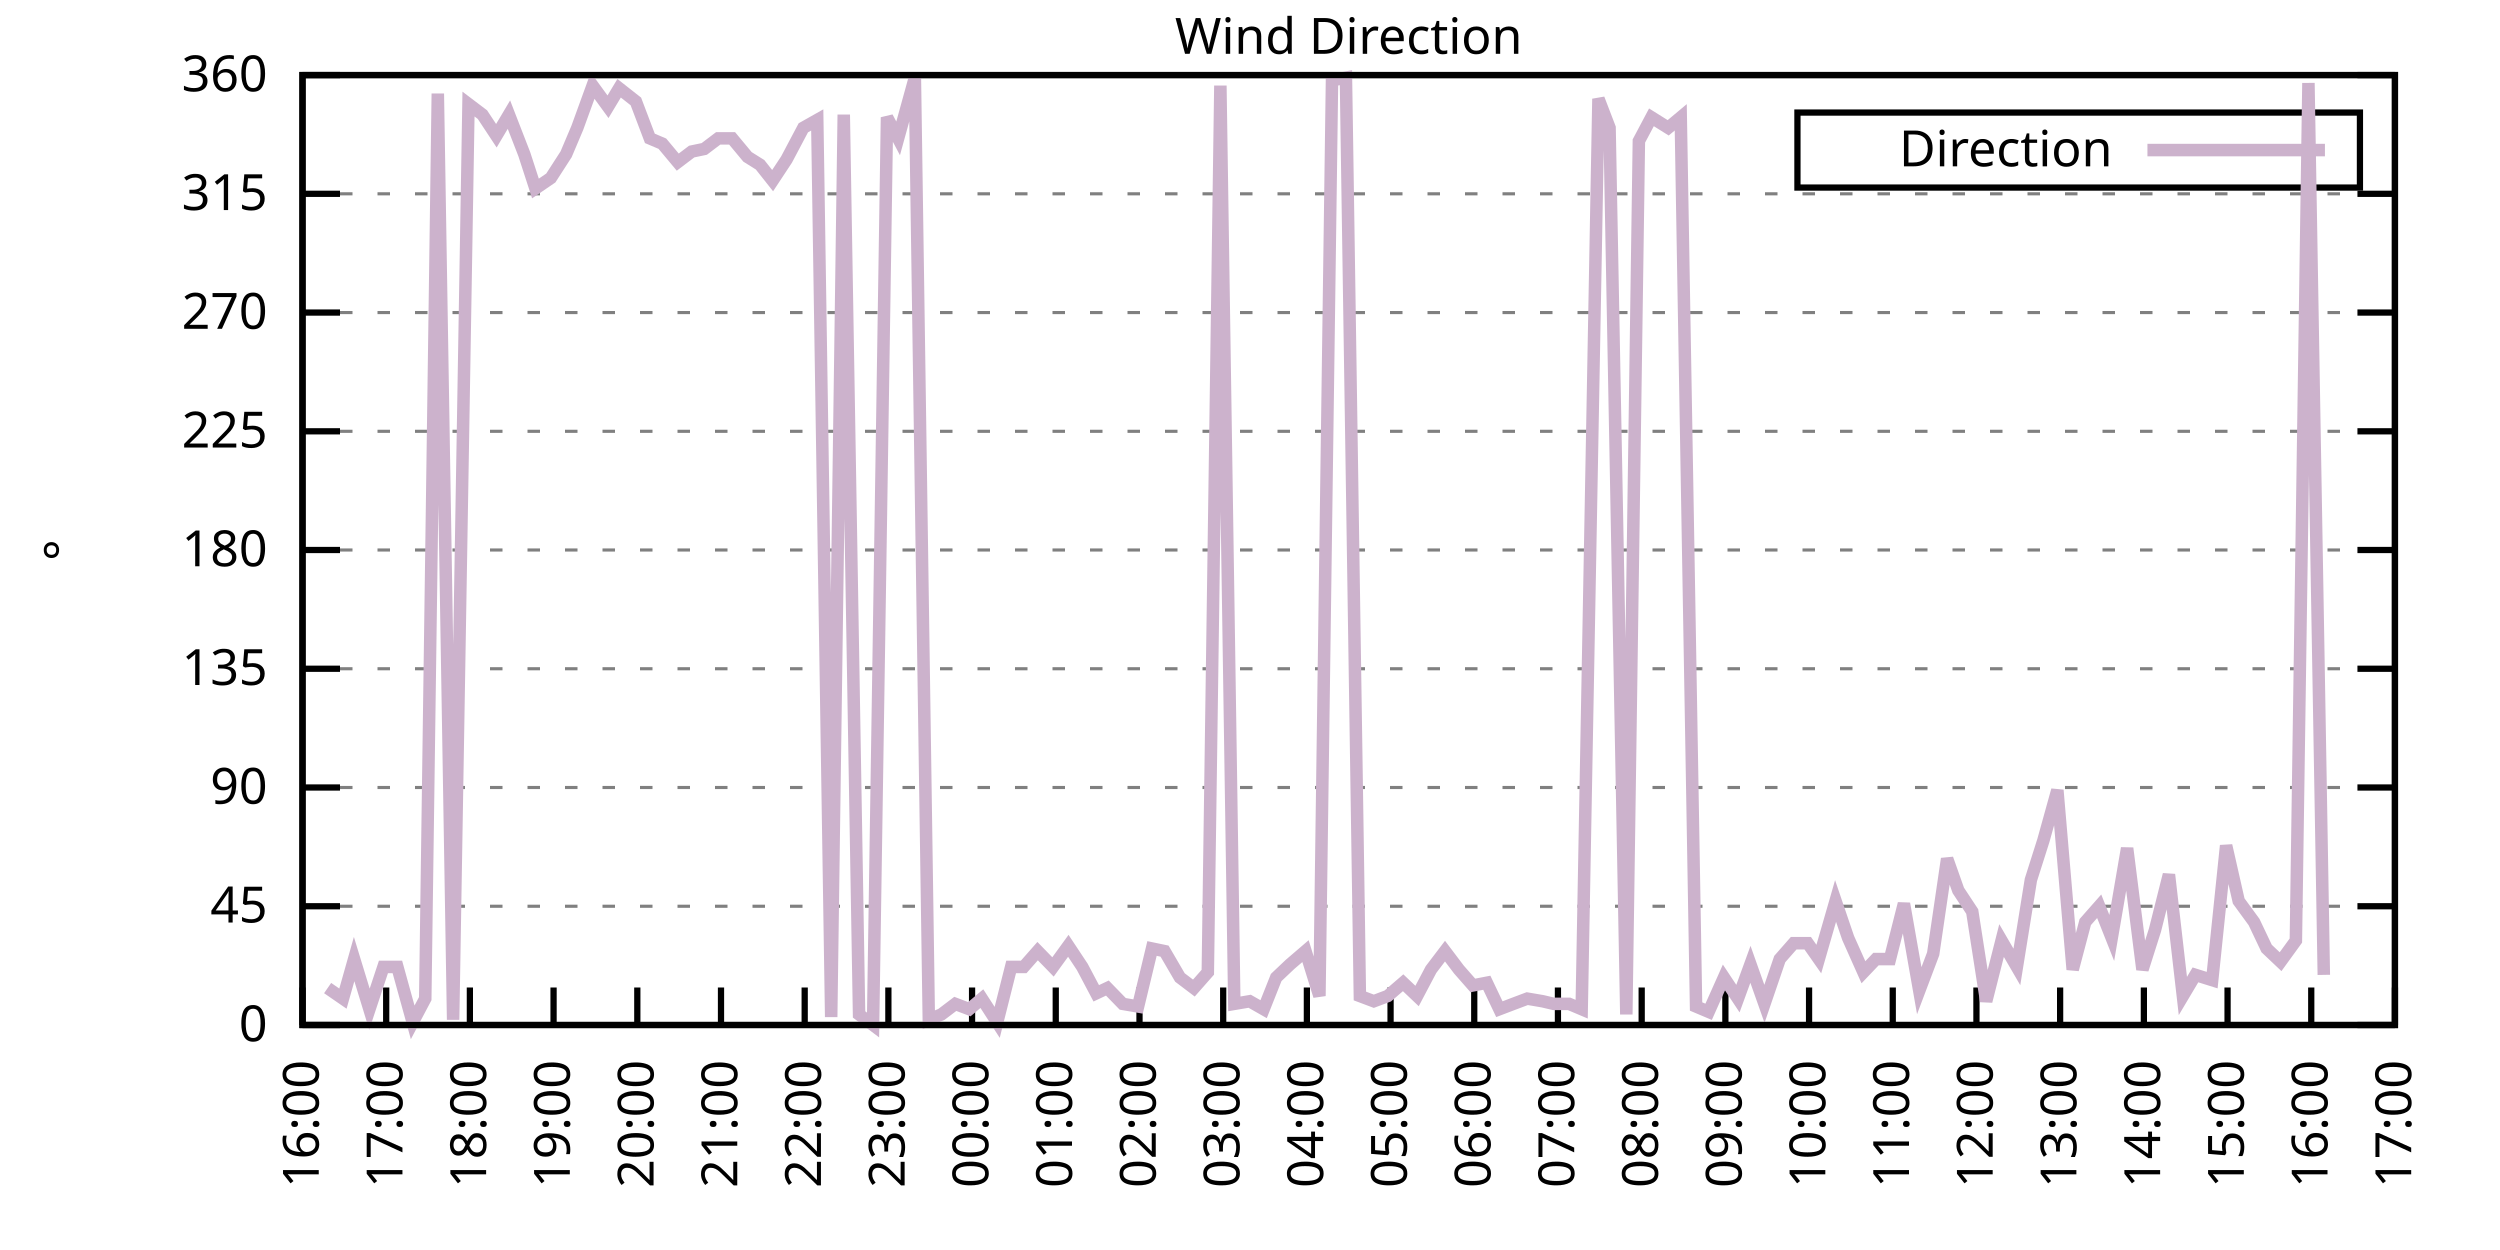
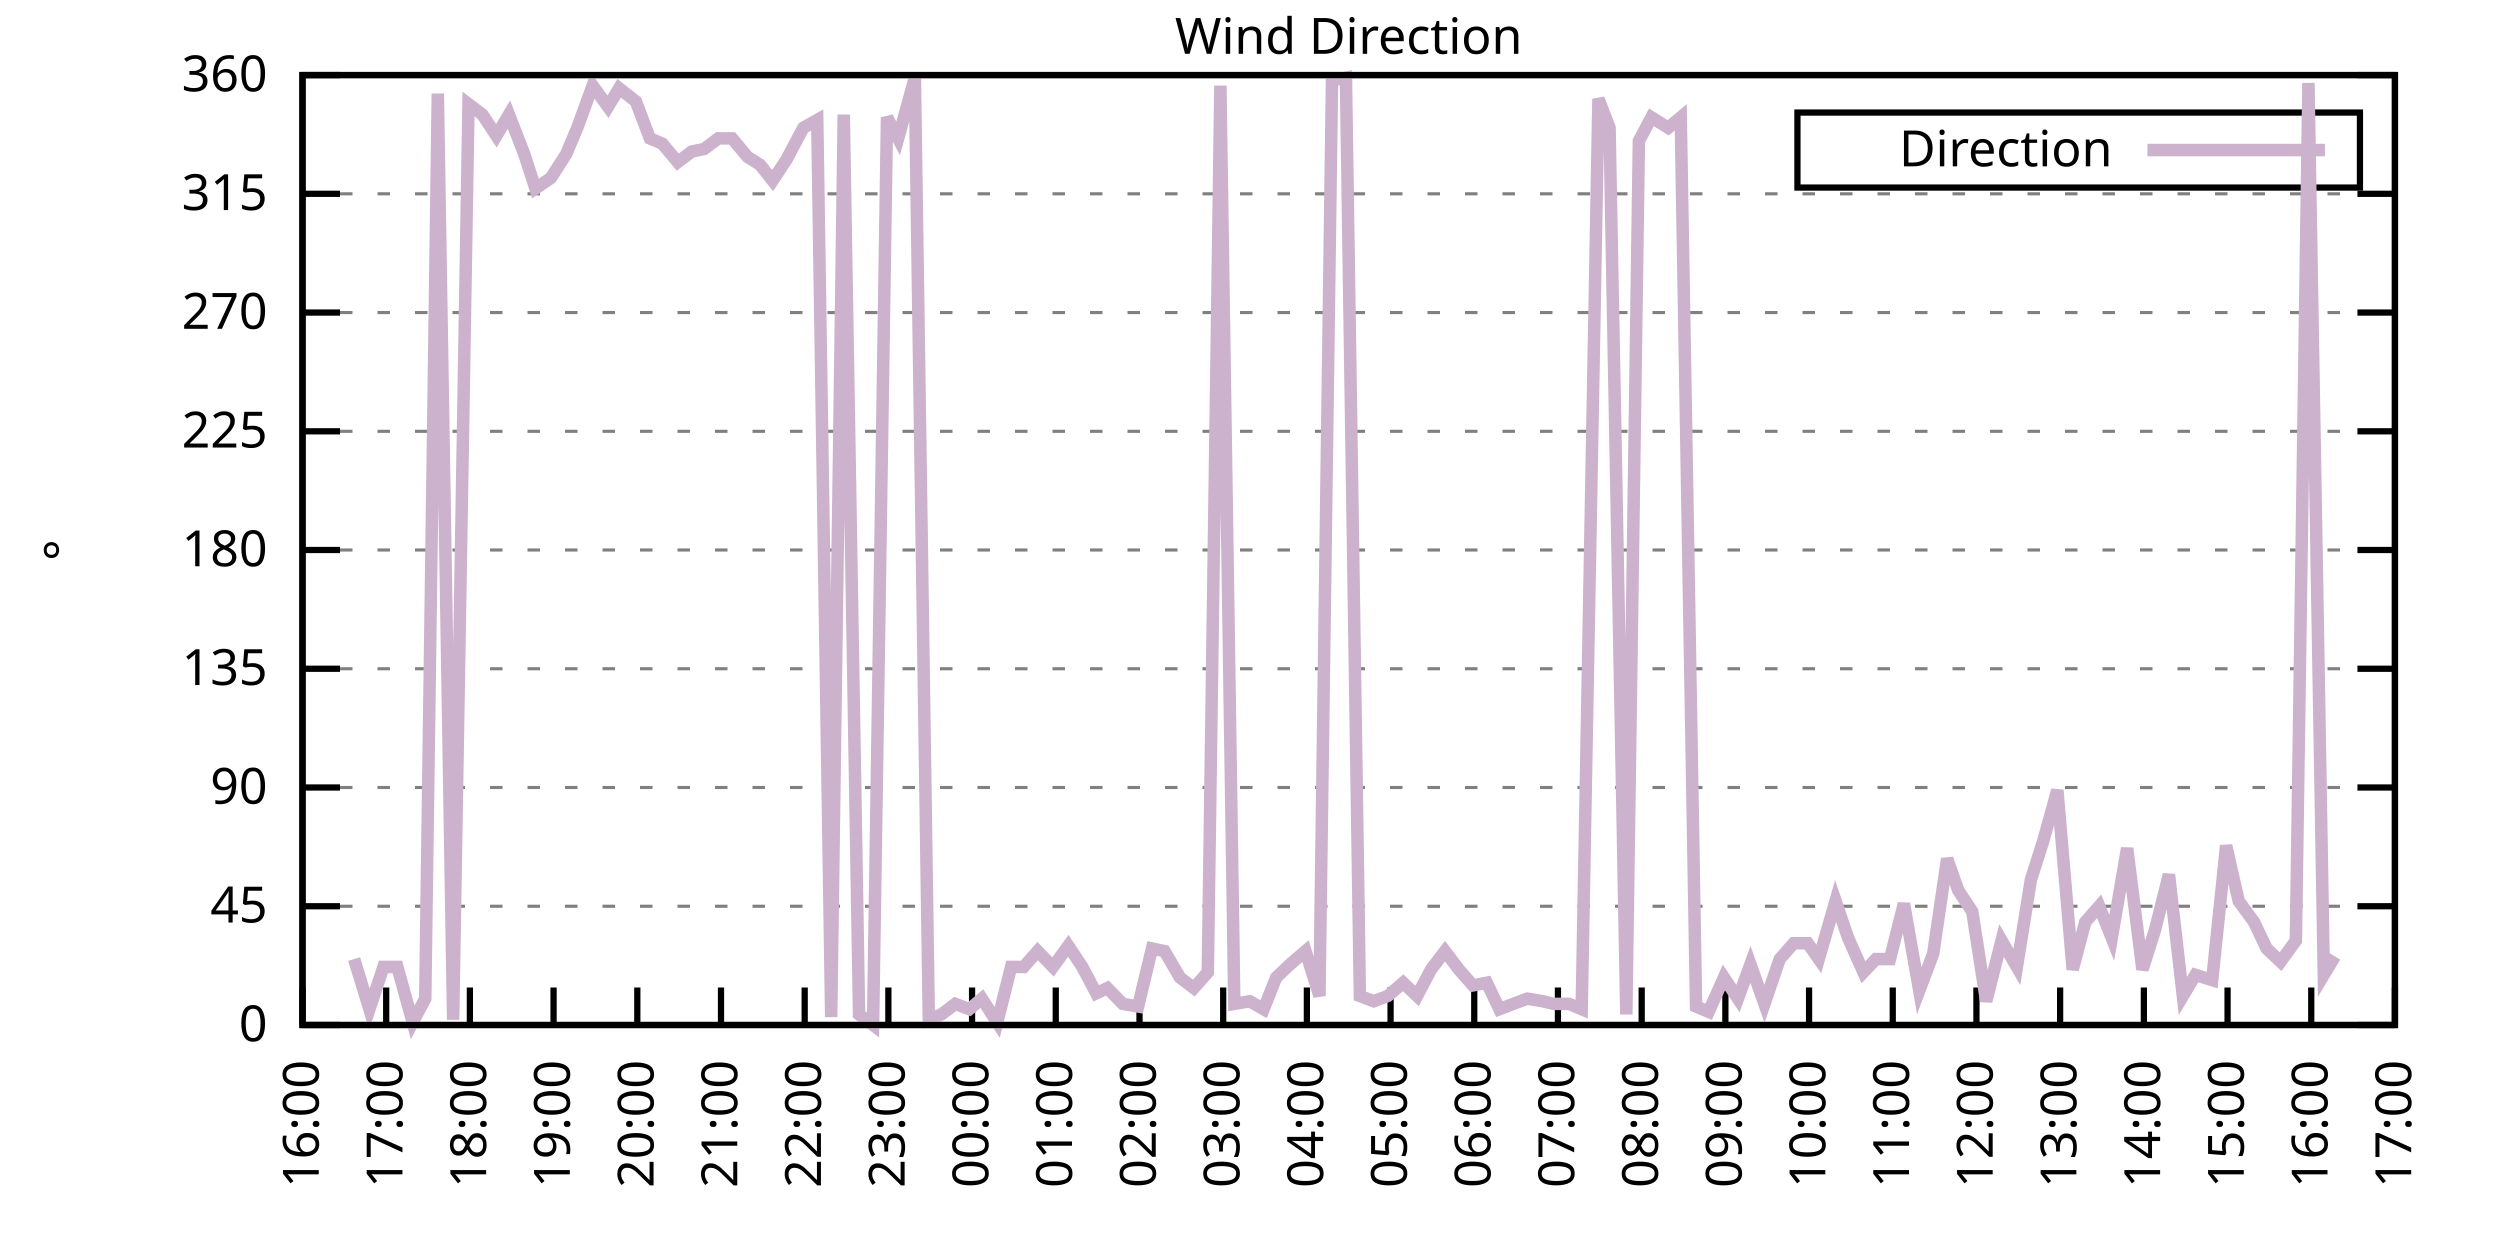
<svg xmlns="http://www.w3.org/2000/svg" xmlns:xlink="http://www.w3.org/1999/xlink" width="400" height="200" viewBox="0 0 400 200">
  <g id="gnuplot_canvas">
    <rect x="0" y="0" width="400" height="200" fill="none" />
    <defs>
      <circle id="gpDot" r="0.5" stroke-width="0.5" stroke="currentColor" />
      <path id="gpPt0" stroke-width="0.333" stroke="currentColor" d="M-1,0 h2 M0,-1 v2" />
      <path id="gpPt1" stroke-width="0.333" stroke="currentColor" d="M-1,-1 L1,1 M1,-1 L-1,1" />
      <path id="gpPt2" stroke-width="0.333" stroke="currentColor" d="M-1,0 L1,0 M0,-1 L0,1 M-1,-1 L1,1 M-1,1 L1,-1" />
      <rect id="gpPt3" stroke-width="0.333" stroke="currentColor" x="-1" y="-1" width="2" height="2" />
      <rect id="gpPt4" stroke-width="0.333" stroke="currentColor" fill="currentColor" x="-1" y="-1" width="2" height="2" />
      <circle id="gpPt5" stroke-width="0.333" stroke="currentColor" cx="0" cy="0" r="1" />
      <use xlink:href="#gpPt5" id="gpPt6" fill="currentColor" stroke="none" />
      <path id="gpPt7" stroke-width="0.333" stroke="currentColor" d="M0,-1.33 L-1.33,0.67 L1.33,0.67 z" />
      <use xlink:href="#gpPt7" id="gpPt8" fill="currentColor" stroke="none" />
      <use xlink:href="#gpPt7" id="gpPt9" stroke="currentColor" transform="rotate(180)" />
      <use xlink:href="#gpPt9" id="gpPt10" fill="currentColor" stroke="none" />
      <use xlink:href="#gpPt3" id="gpPt11" stroke="currentColor" transform="rotate(45)" />
      <use xlink:href="#gpPt11" id="gpPt12" fill="currentColor" stroke="none" />
      <path id="gpPt13" stroke-width="0.333" stroke="currentColor" d="M0,1.330 L1.265,0.411 L0.782,-1.067 L-0.782,-1.076 L-1.265,0.411 z" />
      <use xlink:href="#gpPt13" id="gpPt14" fill="currentColor" stroke="none" />
      <filter id="textbox" filterUnits="objectBoundingBox" x="0" y="0" height="1" width="1">
        <feFlood flood-color="white" flood-opacity="1" result="bgnd" />
        <feComposite in="SourceGraphic" in2="bgnd" operator="atop" />
      </filter>
      <filter id="greybox" filterUnits="objectBoundingBox" x="0" y="0" height="1" width="1">
        <feFlood flood-color="lightgrey" flood-opacity="1" result="grey" />
        <feComposite in="SourceGraphic" in2="grey" operator="atop" />
      </filter>
    </defs>
    <g fill="none" color="white" stroke="currentColor" stroke-width="1.00" stroke-linecap="butt" stroke-linejoin="miter">
</g>
    <g fill="none" color="black" stroke="currentColor" stroke-width="1.00" stroke-linecap="butt" stroke-linejoin="miter">
      <g stroke="none" shape-rendering="crispEdges">
        <polygon fill="rgb(255, 255, 255)" points="48.40,164.00 383.18,164.00 383.18,12.02 48.40,12.02 " />
      </g>
    </g>
    <g fill="none" color="black" stroke="currentColor" stroke-width="1.00" stroke-linecap="butt" stroke-linejoin="miter">
</g>
    <g fill="none" color="black" stroke="black" stroke-width="0.50" stroke-linecap="butt" stroke-linejoin="miter">
</g>
    <g fill="none" color="gray" stroke="currentColor" stroke-width="0.50" stroke-linecap="butt" stroke-linejoin="miter">
      <path stroke="gray" stroke-dasharray="2,4" class="gridline" d="M48.40,164.00 L383.19,164.00  " />
    </g>
    <g fill="none" color="gray" stroke="gray" stroke-width="1.00" stroke-linecap="butt" stroke-linejoin="miter">
</g>
    <g fill="none" color="black" stroke="currentColor" stroke-width="1.00" stroke-linecap="butt" stroke-linejoin="miter">
      <path stroke="black" d="M48.40,164.00 L54.40,164.00 M383.19,164.00 L377.19,164.00  " />
      <g transform="translate(42.80,166.60)" stroke="none" fill="black" font-family="Sans" font-size="8.00" text-anchor="end">
        <text>
          <tspan font-family="Sans"> 0</tspan>
        </text>
      </g>
    </g>
    <g fill="none" color="black" stroke="currentColor" stroke-width="1.00" stroke-linecap="butt" stroke-linejoin="miter">
</g>
    <g fill="none" color="black" stroke="black" stroke-width="0.50" stroke-linecap="butt" stroke-linejoin="miter">
</g>
    <g fill="none" color="gray" stroke="currentColor" stroke-width="0.50" stroke-linecap="butt" stroke-linejoin="miter">
      <path stroke="gray" stroke-dasharray="2,4" class="gridline" d="M48.40,145.00 L383.19,145.00  " />
    </g>
    <g fill="none" color="gray" stroke="gray" stroke-width="1.00" stroke-linecap="butt" stroke-linejoin="miter">
</g>
    <g fill="none" color="black" stroke="currentColor" stroke-width="1.00" stroke-linecap="butt" stroke-linejoin="miter">
      <path stroke="black" d="M48.40,145.00 L54.40,145.00 M383.19,145.00 L377.19,145.00  " />
      <g transform="translate(42.80,147.60)" stroke="none" fill="black" font-family="Sans" font-size="8.00" text-anchor="end">
        <text>
          <tspan font-family="Sans"> 45</tspan>
        </text>
      </g>
    </g>
    <g fill="none" color="black" stroke="currentColor" stroke-width="1.00" stroke-linecap="butt" stroke-linejoin="miter">
</g>
    <g fill="none" color="black" stroke="black" stroke-width="0.50" stroke-linecap="butt" stroke-linejoin="miter">
</g>
    <g fill="none" color="gray" stroke="currentColor" stroke-width="0.50" stroke-linecap="butt" stroke-linejoin="miter">
      <path stroke="gray" stroke-dasharray="2,4" class="gridline" d="M48.40,126.00 L383.19,126.00  " />
    </g>
    <g fill="none" color="gray" stroke="gray" stroke-width="1.00" stroke-linecap="butt" stroke-linejoin="miter">
</g>
    <g fill="none" color="black" stroke="currentColor" stroke-width="1.00" stroke-linecap="butt" stroke-linejoin="miter">
      <path stroke="black" d="M48.40,126.00 L54.40,126.00 M383.19,126.00 L377.19,126.00  " />
      <g transform="translate(42.80,128.60)" stroke="none" fill="black" font-family="Sans" font-size="8.00" text-anchor="end">
        <text>
          <tspan font-family="Sans"> 90</tspan>
        </text>
      </g>
    </g>
    <g fill="none" color="black" stroke="currentColor" stroke-width="1.00" stroke-linecap="butt" stroke-linejoin="miter">
</g>
    <g fill="none" color="black" stroke="black" stroke-width="0.50" stroke-linecap="butt" stroke-linejoin="miter">
</g>
    <g fill="none" color="gray" stroke="currentColor" stroke-width="0.50" stroke-linecap="butt" stroke-linejoin="miter">
      <path stroke="gray" stroke-dasharray="2,4" class="gridline" d="M48.40,107.00 L383.19,107.00  " />
    </g>
    <g fill="none" color="gray" stroke="gray" stroke-width="1.00" stroke-linecap="butt" stroke-linejoin="miter">
</g>
    <g fill="none" color="black" stroke="currentColor" stroke-width="1.00" stroke-linecap="butt" stroke-linejoin="miter">
      <path stroke="black" d="M48.40,107.00 L54.40,107.00 M383.19,107.00 L377.19,107.00  " />
      <g transform="translate(42.80,109.60)" stroke="none" fill="black" font-family="Sans" font-size="8.00" text-anchor="end">
        <text>
          <tspan font-family="Sans"> 135</tspan>
        </text>
      </g>
    </g>
    <g fill="none" color="black" stroke="currentColor" stroke-width="1.00" stroke-linecap="butt" stroke-linejoin="miter">
</g>
    <g fill="none" color="black" stroke="black" stroke-width="0.50" stroke-linecap="butt" stroke-linejoin="miter">
</g>
    <g fill="none" color="gray" stroke="currentColor" stroke-width="0.50" stroke-linecap="butt" stroke-linejoin="miter">
      <path stroke="gray" stroke-dasharray="2,4" class="gridline" d="M48.40,88.00 L383.19,88.00  " />
    </g>
    <g fill="none" color="gray" stroke="gray" stroke-width="1.00" stroke-linecap="butt" stroke-linejoin="miter">
</g>
    <g fill="none" color="black" stroke="currentColor" stroke-width="1.00" stroke-linecap="butt" stroke-linejoin="miter">
      <path stroke="black" d="M48.40,88.00 L54.40,88.00 M383.19,88.00 L377.19,88.00  " />
      <g transform="translate(42.80,90.60)" stroke="none" fill="black" font-family="Sans" font-size="8.00" text-anchor="end">
        <text>
          <tspan font-family="Sans"> 180</tspan>
        </text>
      </g>
    </g>
    <g fill="none" color="black" stroke="currentColor" stroke-width="1.00" stroke-linecap="butt" stroke-linejoin="miter">
</g>
    <g fill="none" color="black" stroke="black" stroke-width="0.50" stroke-linecap="butt" stroke-linejoin="miter">
</g>
    <g fill="none" color="gray" stroke="currentColor" stroke-width="0.50" stroke-linecap="butt" stroke-linejoin="miter">
      <path stroke="gray" stroke-dasharray="2,4" class="gridline" d="M48.40,69.01 L383.19,69.01  " />
    </g>
    <g fill="none" color="gray" stroke="gray" stroke-width="1.00" stroke-linecap="butt" stroke-linejoin="miter">
</g>
    <g fill="none" color="black" stroke="currentColor" stroke-width="1.00" stroke-linecap="butt" stroke-linejoin="miter">
      <path stroke="black" d="M48.40,69.01 L54.40,69.01 M383.19,69.01 L377.19,69.01  " />
      <g transform="translate(42.80,71.61)" stroke="none" fill="black" font-family="Sans" font-size="8.00" text-anchor="end">
        <text>
          <tspan font-family="Sans"> 225</tspan>
        </text>
      </g>
    </g>
    <g fill="none" color="black" stroke="currentColor" stroke-width="1.00" stroke-linecap="butt" stroke-linejoin="miter">
</g>
    <g fill="none" color="black" stroke="black" stroke-width="0.50" stroke-linecap="butt" stroke-linejoin="miter">
</g>
    <g fill="none" color="gray" stroke="currentColor" stroke-width="0.50" stroke-linecap="butt" stroke-linejoin="miter">
      <path stroke="gray" stroke-dasharray="2,4" class="gridline" d="M48.40,50.01 L383.19,50.01  " />
    </g>
    <g fill="none" color="gray" stroke="gray" stroke-width="1.00" stroke-linecap="butt" stroke-linejoin="miter">
</g>
    <g fill="none" color="black" stroke="currentColor" stroke-width="1.00" stroke-linecap="butt" stroke-linejoin="miter">
      <path stroke="black" d="M48.40,50.01 L54.40,50.01 M383.19,50.01 L377.19,50.01  " />
      <g transform="translate(42.80,52.61)" stroke="none" fill="black" font-family="Sans" font-size="8.00" text-anchor="end">
        <text>
          <tspan font-family="Sans"> 270</tspan>
        </text>
      </g>
    </g>
    <g fill="none" color="black" stroke="currentColor" stroke-width="1.00" stroke-linecap="butt" stroke-linejoin="miter">
</g>
    <g fill="none" color="black" stroke="black" stroke-width="0.50" stroke-linecap="butt" stroke-linejoin="miter">
</g>
    <g fill="none" color="gray" stroke="currentColor" stroke-width="0.50" stroke-linecap="butt" stroke-linejoin="miter">
      <path stroke="gray" stroke-dasharray="2,4" class="gridline" d="M48.40,31.01 L383.19,31.01  " />
    </g>
    <g fill="none" color="gray" stroke="gray" stroke-width="1.00" stroke-linecap="butt" stroke-linejoin="miter">
</g>
    <g fill="none" color="black" stroke="currentColor" stroke-width="1.00" stroke-linecap="butt" stroke-linejoin="miter">
      <path stroke="black" d="M48.40,31.01 L54.40,31.01 M383.19,31.01 L377.19,31.01  " />
      <g transform="translate(42.80,33.61)" stroke="none" fill="black" font-family="Sans" font-size="8.00" text-anchor="end">
        <text>
          <tspan font-family="Sans"> 315</tspan>
        </text>
      </g>
    </g>
    <g fill="none" color="black" stroke="currentColor" stroke-width="1.00" stroke-linecap="butt" stroke-linejoin="miter">
</g>
    <g fill="none" color="black" stroke="black" stroke-width="0.50" stroke-linecap="butt" stroke-linejoin="miter">
</g>
    <g fill="none" color="gray" stroke="currentColor" stroke-width="0.50" stroke-linecap="butt" stroke-linejoin="miter">
      <path stroke="gray" stroke-dasharray="2,4" class="gridline" d="M48.40,12.01 L383.19,12.01  " />
    </g>
    <g fill="none" color="gray" stroke="gray" stroke-width="1.00" stroke-linecap="butt" stroke-linejoin="miter">
</g>
    <g fill="none" color="black" stroke="currentColor" stroke-width="1.00" stroke-linecap="butt" stroke-linejoin="miter">
      <path stroke="black" d="M48.40,12.01 L54.40,12.01 M383.19,12.01 L377.19,12.01  " />
      <g transform="translate(42.80,14.61)" stroke="none" fill="black" font-family="Sans" font-size="8.00" text-anchor="end">
        <text>
          <tspan font-family="Sans"> 360</tspan>
        </text>
      </g>
    </g>
    <g fill="none" color="black" stroke="currentColor" stroke-width="1.00" stroke-linecap="butt" stroke-linejoin="miter">
      <path stroke="black" d="M48.40,164.00 L48.40,158.00  " />
      <g transform="translate(51.00,169.60) rotate(270.00)" stroke="none" fill="black" font-family="Sans" font-size="8.00" text-anchor="end">
        <text>
          <tspan font-family="Sans">16:00</tspan>
        </text>
      </g>
    </g>
    <g fill="none" color="black" stroke="currentColor" stroke-width="1.00" stroke-linecap="butt" stroke-linejoin="miter">
      <path stroke="black" d="M61.79,164.00 L61.79,158.00  " />
      <g transform="translate(64.39,169.60) rotate(270.00)" stroke="none" fill="black" font-family="Sans" font-size="8.00" text-anchor="end">
        <text>
          <tspan font-family="Sans">17:00</tspan>
        </text>
      </g>
    </g>
    <g fill="none" color="black" stroke="currentColor" stroke-width="1.00" stroke-linecap="butt" stroke-linejoin="miter">
      <path stroke="black" d="M75.18,164.00 L75.18,158.00  " />
      <g transform="translate(77.78,169.60) rotate(270.00)" stroke="none" fill="black" font-family="Sans" font-size="8.00" text-anchor="end">
        <text>
          <tspan font-family="Sans">18:00</tspan>
        </text>
      </g>
    </g>
    <g fill="none" color="black" stroke="currentColor" stroke-width="1.00" stroke-linecap="butt" stroke-linejoin="miter">
      <path stroke="black" d="M88.57,164.00 L88.57,158.00  " />
      <g transform="translate(91.17,169.60) rotate(270.00)" stroke="none" fill="black" font-family="Sans" font-size="8.00" text-anchor="end">
        <text>
          <tspan font-family="Sans">19:00</tspan>
        </text>
      </g>
    </g>
    <g fill="none" color="black" stroke="currentColor" stroke-width="1.00" stroke-linecap="butt" stroke-linejoin="miter">
      <path stroke="black" d="M101.97,164.00 L101.97,158.00  " />
      <g transform="translate(104.57,169.60) rotate(270.00)" stroke="none" fill="black" font-family="Sans" font-size="8.00" text-anchor="end">
        <text>
          <tspan font-family="Sans">20:00</tspan>
        </text>
      </g>
    </g>
    <g fill="none" color="black" stroke="currentColor" stroke-width="1.00" stroke-linecap="butt" stroke-linejoin="miter">
      <path stroke="black" d="M115.36,164.00 L115.36,158.00  " />
      <g transform="translate(117.96,169.60) rotate(270.00)" stroke="none" fill="black" font-family="Sans" font-size="8.00" text-anchor="end">
        <text>
          <tspan font-family="Sans">21:00</tspan>
        </text>
      </g>
    </g>
    <g fill="none" color="black" stroke="currentColor" stroke-width="1.00" stroke-linecap="butt" stroke-linejoin="miter">
      <path stroke="black" d="M128.75,164.00 L128.75,158.00  " />
      <g transform="translate(131.35,169.60) rotate(270.00)" stroke="none" fill="black" font-family="Sans" font-size="8.00" text-anchor="end">
        <text>
          <tspan font-family="Sans">22:00</tspan>
        </text>
      </g>
    </g>
    <g fill="none" color="black" stroke="currentColor" stroke-width="1.00" stroke-linecap="butt" stroke-linejoin="miter">
      <path stroke="black" d="M142.14,164.00 L142.14,158.00  " />
      <g transform="translate(144.74,169.60) rotate(270.00)" stroke="none" fill="black" font-family="Sans" font-size="8.00" text-anchor="end">
        <text>
          <tspan font-family="Sans">23:00</tspan>
        </text>
      </g>
    </g>
    <g fill="none" color="black" stroke="currentColor" stroke-width="1.00" stroke-linecap="butt" stroke-linejoin="miter">
      <path stroke="black" d="M155.53,164.00 L155.53,158.00  " />
      <g transform="translate(158.13,169.60) rotate(270.00)" stroke="none" fill="black" font-family="Sans" font-size="8.00" text-anchor="end">
        <text>
          <tspan font-family="Sans">00:00</tspan>
        </text>
      </g>
    </g>
    <g fill="none" color="black" stroke="currentColor" stroke-width="1.00" stroke-linecap="butt" stroke-linejoin="miter">
      <path stroke="black" d="M168.92,164.00 L168.92,158.00  " />
      <g transform="translate(171.52,169.60) rotate(270.00)" stroke="none" fill="black" font-family="Sans" font-size="8.00" text-anchor="end">
        <text>
          <tspan font-family="Sans">01:00</tspan>
        </text>
      </g>
    </g>
    <g fill="none" color="black" stroke="currentColor" stroke-width="1.00" stroke-linecap="butt" stroke-linejoin="miter">
      <path stroke="black" d="M182.32,164.00 L182.32,158.00  " />
      <g transform="translate(184.92,169.60) rotate(270.00)" stroke="none" fill="black" font-family="Sans" font-size="8.00" text-anchor="end">
        <text>
          <tspan font-family="Sans">02:00</tspan>
        </text>
      </g>
    </g>
    <g fill="none" color="black" stroke="currentColor" stroke-width="1.00" stroke-linecap="butt" stroke-linejoin="miter">
      <path stroke="black" d="M195.71,164.00 L195.71,158.00  " />
      <g transform="translate(198.31,169.60) rotate(270.00)" stroke="none" fill="black" font-family="Sans" font-size="8.00" text-anchor="end">
        <text>
          <tspan font-family="Sans">03:00</tspan>
        </text>
      </g>
    </g>
    <g fill="none" color="black" stroke="currentColor" stroke-width="1.00" stroke-linecap="butt" stroke-linejoin="miter">
      <path stroke="black" d="M209.10,164.00 L209.10,158.00  " />
      <g transform="translate(211.70,169.60) rotate(270.00)" stroke="none" fill="black" font-family="Sans" font-size="8.00" text-anchor="end">
        <text>
          <tspan font-family="Sans">04:00</tspan>
        </text>
      </g>
    </g>
    <g fill="none" color="black" stroke="currentColor" stroke-width="1.00" stroke-linecap="butt" stroke-linejoin="miter">
      <path stroke="black" d="M222.49,164.00 L222.49,158.00  " />
      <g transform="translate(225.09,169.60) rotate(270.00)" stroke="none" fill="black" font-family="Sans" font-size="8.00" text-anchor="end">
        <text>
          <tspan font-family="Sans">05:00</tspan>
        </text>
      </g>
    </g>
    <g fill="none" color="black" stroke="currentColor" stroke-width="1.00" stroke-linecap="butt" stroke-linejoin="miter">
      <path stroke="black" d="M235.88,164.00 L235.88,158.00  " />
      <g transform="translate(238.48,169.60) rotate(270.00)" stroke="none" fill="black" font-family="Sans" font-size="8.00" text-anchor="end">
        <text>
          <tspan font-family="Sans">06:00</tspan>
        </text>
      </g>
    </g>
    <g fill="none" color="black" stroke="currentColor" stroke-width="1.00" stroke-linecap="butt" stroke-linejoin="miter">
      <path stroke="black" d="M249.27,164.00 L249.27,158.00  " />
      <g transform="translate(251.87,169.60) rotate(270.00)" stroke="none" fill="black" font-family="Sans" font-size="8.00" text-anchor="end">
        <text>
          <tspan font-family="Sans">07:00</tspan>
        </text>
      </g>
    </g>
    <g fill="none" color="black" stroke="currentColor" stroke-width="1.00" stroke-linecap="butt" stroke-linejoin="miter">
      <path stroke="black" d="M262.67,164.00 L262.67,158.00  " />
      <g transform="translate(265.27,169.60) rotate(270.00)" stroke="none" fill="black" font-family="Sans" font-size="8.00" text-anchor="end">
        <text>
          <tspan font-family="Sans">08:00</tspan>
        </text>
      </g>
    </g>
    <g fill="none" color="black" stroke="currentColor" stroke-width="1.00" stroke-linecap="butt" stroke-linejoin="miter">
      <path stroke="black" d="M276.06,164.00 L276.06,158.00  " />
      <g transform="translate(278.66,169.60) rotate(270.00)" stroke="none" fill="black" font-family="Sans" font-size="8.00" text-anchor="end">
        <text>
          <tspan font-family="Sans">09:00</tspan>
        </text>
      </g>
    </g>
    <g fill="none" color="black" stroke="currentColor" stroke-width="1.00" stroke-linecap="butt" stroke-linejoin="miter">
      <path stroke="black" d="M289.45,164.00 L289.45,158.00  " />
      <g transform="translate(292.05,169.60) rotate(270.00)" stroke="none" fill="black" font-family="Sans" font-size="8.00" text-anchor="end">
        <text>
          <tspan font-family="Sans">10:00</tspan>
        </text>
      </g>
    </g>
    <g fill="none" color="black" stroke="currentColor" stroke-width="1.00" stroke-linecap="butt" stroke-linejoin="miter">
      <path stroke="black" d="M302.84,164.00 L302.84,158.00  " />
      <g transform="translate(305.44,169.60) rotate(270.00)" stroke="none" fill="black" font-family="Sans" font-size="8.00" text-anchor="end">
        <text>
          <tspan font-family="Sans">11:00</tspan>
        </text>
      </g>
    </g>
    <g fill="none" color="black" stroke="currentColor" stroke-width="1.00" stroke-linecap="butt" stroke-linejoin="miter">
      <path stroke="black" d="M316.23,164.00 L316.23,158.00  " />
      <g transform="translate(318.83,169.60) rotate(270.00)" stroke="none" fill="black" font-family="Sans" font-size="8.00" text-anchor="end">
        <text>
          <tspan font-family="Sans">12:00</tspan>
        </text>
      </g>
    </g>
    <g fill="none" color="black" stroke="currentColor" stroke-width="1.00" stroke-linecap="butt" stroke-linejoin="miter">
      <path stroke="black" d="M329.62,164.00 L329.62,158.00  " />
      <g transform="translate(332.22,169.60) rotate(270.00)" stroke="none" fill="black" font-family="Sans" font-size="8.00" text-anchor="end">
        <text>
          <tspan font-family="Sans">13:00</tspan>
        </text>
      </g>
    </g>
    <g fill="none" color="black" stroke="currentColor" stroke-width="1.00" stroke-linecap="butt" stroke-linejoin="miter">
      <path stroke="black" d="M343.02,164.00 L343.02,158.00  " />
      <g transform="translate(345.62,169.60) rotate(270.00)" stroke="none" fill="black" font-family="Sans" font-size="8.00" text-anchor="end">
        <text>
          <tspan font-family="Sans">14:00</tspan>
        </text>
      </g>
    </g>
    <g fill="none" color="black" stroke="currentColor" stroke-width="1.00" stroke-linecap="butt" stroke-linejoin="miter">
      <path stroke="black" d="M356.41,164.00 L356.41,158.00  " />
      <g transform="translate(359.01,169.60) rotate(270.00)" stroke="none" fill="black" font-family="Sans" font-size="8.00" text-anchor="end">
        <text>
          <tspan font-family="Sans">15:00</tspan>
        </text>
      </g>
    </g>
    <g fill="none" color="black" stroke="currentColor" stroke-width="1.00" stroke-linecap="butt" stroke-linejoin="miter">
      <path stroke="black" d="M369.80,164.00 L369.80,158.00  " />
      <g transform="translate(372.40,169.60) rotate(270.00)" stroke="none" fill="black" font-family="Sans" font-size="8.00" text-anchor="end">
        <text>
          <tspan font-family="Sans">16:00</tspan>
        </text>
      </g>
    </g>
    <g fill="none" color="black" stroke="currentColor" stroke-width="1.00" stroke-linecap="butt" stroke-linejoin="miter">
      <path stroke="black" d="M383.19,164.00 L383.19,158.00  " />
      <g transform="translate(385.79,169.60) rotate(270.00)" stroke="none" fill="black" font-family="Sans" font-size="8.00" text-anchor="end">
        <text>
          <tspan font-family="Sans">17:00</tspan>
        </text>
      </g>
    </g>
    <g fill="none" color="black" stroke="currentColor" stroke-width="1.00" stroke-linecap="butt" stroke-linejoin="miter">
</g>
    <g fill="none" color="black" stroke="currentColor" stroke-width="1.00" stroke-linecap="butt" stroke-linejoin="miter">
      <path stroke="black" d="M48.40,12.01 L48.40,164.00 L383.19,164.00 L383.19,12.01 L48.40,12.01 Z  " />
    </g>
    <g fill="none" color="black" stroke="currentColor" stroke-width="1.00" stroke-linecap="butt" stroke-linejoin="miter">
</g>
    <g fill="none" color="black" stroke="currentColor" stroke-width="1.00" stroke-linecap="butt" stroke-linejoin="miter">
      <path stroke="black" d="M287.59,30.01 L287.59,18.01 L377.59,18.01 L377.59,30.01 L287.59,30.01 Z  " />
    </g>
    <g id="Wind_direction_plot_1">
      <g fill="none" color="white" stroke="black" stroke-width="2.00" stroke-linecap="butt" stroke-linejoin="miter">
</g>
      <g fill="none" color="black" stroke="currentColor" stroke-width="2.00" stroke-linecap="butt" stroke-linejoin="miter">
        <g transform="translate(337.99,26.61)" stroke="none" fill="black" font-family="Sans" font-size="8.00" text-anchor="end">
          <text>
            <tspan font-family="Sans">Direction</tspan>
          </text>
        </g>
      </g>
      <g fill="none" color="black" stroke="currentColor" stroke-width="2.00" stroke-linecap="butt" stroke-linejoin="miter">
-         <path stroke="rgb(204, 178, 204)" d="M343.59,24.01 L371.99,24.01 M52.42,158.09 L54.87,159.78 L56.66,153.45 L59.11,161.47 L61.35,154.71 L63.58,154.71   L66.03,163.58 L68.04,159.78 L70.05,14.97 L72.50,163.16 L74.96,16.65 L77.19,18.34 L79.42,21.72 L81.43,18.34   L83.89,24.68 L85.67,30.16 L88.13,28.48 L90.58,24.68 L92.37,20.45 L94.82,13.70 L97.28,17.08 L99.06,14.12   L101.74,16.23 L103.98,22.14 L105.98,22.99 L108.44,25.94 L110.67,24.25 L112.68,23.83 L114.91,22.14 L117.14,22.14   L119.60,25.10 L121.61,26.36 L123.62,28.90 L125.85,25.52 L128.53,20.45 L130.76,19.19 L132.99,162.73 L135.00,18.34   L137.45,162.31 L139.69,164.00 L141.92,18.77 L143.70,22.14 L146.38,12.43 L148.61,163.16 L150.62,162.31 L152.85,160.62   L155.09,161.47 L157.10,159.78 L159.55,163.58 L161.78,154.71 L163.79,154.71 L166.02,152.18 L168.48,154.71 L170.93,151.33   L173.17,154.71 L175.40,158.93 L177.18,158.09 L179.64,160.62 L182.09,161.04 L184.32,151.76 L186.33,152.18 L188.79,156.40   L191.02,158.09 L193.25,155.56 L195.26,13.70 L197.49,160.62 L199.95,160.20 L202.18,161.47 L204.19,156.40 L206.42,154.29   L208.88,152.18 L211.11,159.36 L213.12,12.85 L215.35,12.43 L217.58,159.36 L219.81,160.20 L222.04,159.36 L224.50,157.24   L226.73,159.36 L228.96,155.13 L231.20,152.18 L233.43,155.13 L235.66,157.67 L237.89,157.24 L239.90,161.47 L242.13,160.62   L244.36,159.78 L246.82,160.20 L248.60,160.62 L251.06,160.62 L253.07,161.47 L255.75,15.81 L257.53,20.45 L260.21,162.31   L262.22,22.56 L264.23,18.77 L266.91,20.45 L268.92,18.77 L271.37,161.04 L273.38,161.89 L275.83,156.40 L278.07,159.78   L280.07,154.29 L282.31,160.62 L284.76,153.45 L286.99,150.91 L289.23,150.91 L291.01,153.45 L293.69,144.16 L295.70,150.07   L298.15,155.56 L300.16,153.45 L302.39,153.45 L304.63,144.58 L307.08,158.51 L309.31,152.60 L311.54,137.40 L313.33,142.47   L315.56,145.85 L317.79,160.20 L320.25,150.49 L322.70,154.71 L324.94,140.78 L326.95,134.45 L329.18,126.42 L331.63,155.13   L333.64,147.53 L335.87,145.00 L337.88,150.07 L340.34,135.71 L342.79,155.13 L344.80,148.80 L347.03,139.93 L349.26,159.36   L351.27,155.98 L353.95,156.82 L356.18,135.29 L358.19,144.16 L360.65,147.53 L362.66,151.76 L364.89,153.87 L367.34,150.49   L369.35,13.28 L371.81,155.98  " />
+         <path stroke="rgb(204, 178, 204)" d="M343.59,24.01 L371.99,24.01 M56.66,153.45 L59.11,161.47 L61.35,154.71 L63.58,154.71 L66.03,163.58 L68.04,159.78   L70.05,14.97 L72.50,163.16 L74.96,16.65 L77.19,18.34 L79.42,21.72 L81.43,18.34 L83.89,24.68 L85.67,30.16   L88.13,28.48 L90.58,24.68 L92.37,20.45 L94.82,13.70 L97.28,17.08 L99.06,14.12 L101.74,16.23 L103.98,22.14   L105.98,22.99 L108.44,25.94 L110.67,24.25 L112.68,23.83 L114.91,22.14 L117.14,22.14 L119.60,25.10 L121.61,26.36   L123.62,28.90 L125.85,25.52 L128.53,20.45 L130.76,19.19 L132.99,162.73 L135.00,18.34 L137.45,162.31 L139.69,164.00   L141.92,18.77 L143.70,22.14 L146.38,12.43 L148.61,163.16 L150.62,162.31 L152.85,160.62 L155.09,161.47 L157.10,159.78   L159.55,163.58 L161.78,154.71 L163.79,154.71 L166.02,152.18 L168.48,154.71 L170.93,151.33 L173.17,154.71 L175.40,158.93   L177.18,158.09 L179.64,160.62 L182.09,161.04 L184.32,151.76 L186.33,152.18 L188.79,156.40 L191.02,158.09 L193.25,155.56   L195.26,13.70 L197.49,160.62 L199.95,160.20 L202.18,161.47 L204.19,156.40 L206.42,154.29 L208.88,152.18 L211.11,159.36   L213.12,12.85 L215.35,12.43 L217.58,159.36 L219.81,160.20 L222.04,159.36 L224.50,157.24 L226.73,159.36 L228.96,155.13   L231.20,152.18 L233.43,155.13 L235.66,157.67 L237.89,157.24 L239.90,161.47 L242.13,160.62 L244.36,159.78 L246.82,160.20   L248.60,160.62 L251.06,160.62 L253.07,161.47 L255.75,15.81 L257.53,20.45 L260.21,162.31 L262.22,22.56 L264.23,18.77   L266.91,20.45 L268.92,18.77 L271.37,161.04 L273.38,161.89 L275.83,156.40 L278.07,159.78 L280.07,154.29 L282.31,160.62   L284.76,153.45 L286.99,150.91 L289.23,150.91 L291.01,153.45 L293.69,144.16 L295.70,150.07 L298.15,155.56 L300.16,153.45   L302.39,153.45 L304.63,144.58 L307.08,158.51 L309.31,152.60 L311.54,137.40 L313.33,142.47 L315.56,145.85 L317.79,160.20   L320.25,150.49 L322.70,154.71 L324.94,140.78 L326.95,134.45 L329.18,126.42 L331.63,155.13 L333.64,147.53 L335.87,145.00   L337.88,150.07 L340.34,135.71 L342.79,155.13 L344.80,148.80 L347.03,139.93 L349.26,159.36 L351.27,155.98 L353.95,156.82   L356.18,135.29 L358.19,144.16 L360.65,147.53 L362.66,151.76 L364.89,153.87 L367.34,150.49 L369.35,13.28 L371.81,155.98   L373.59,153.02  " />
      </g>
    </g>
    <g fill="none" color="black" stroke="currentColor" stroke-width="2.00" stroke-linecap="butt" stroke-linejoin="miter">
</g>
    <g fill="none" color="black" stroke="black" stroke-width="1.00" stroke-linecap="butt" stroke-linejoin="miter">
</g>
    <g fill="none" color="black" stroke="currentColor" stroke-width="1.00" stroke-linecap="butt" stroke-linejoin="miter">
      <path stroke="black" d="M48.40,12.01 L48.40,164.00 L383.19,164.00 L383.19,12.01 L48.40,12.01 Z  " />
      <g transform="translate(12.80,88.01) rotate(270.00)" stroke="none" fill="black" font-family="Sans" font-size="8.00" text-anchor="middle">
        <text>
          <tspan font-family="Sans">°</tspan>
        </text>
      </g>
    </g>
    <g fill="none" color="black" stroke="currentColor" stroke-width="1.00" stroke-linecap="butt" stroke-linejoin="miter">
</g>
    <g fill="none" color="black" stroke="currentColor" stroke-width="1.00" stroke-linecap="butt" stroke-linejoin="miter">
      <g transform="translate(215.79,8.61)" stroke="none" fill="black" font-family="Sans" font-size="8.00" text-anchor="middle">
        <text>
          <tspan font-family="Sans">Wind Direction</tspan>
        </text>
      </g>
    </g>
    <g fill="none" color="black" stroke="currentColor" stroke-width="1.00" stroke-linecap="butt" stroke-linejoin="miter">
</g>
  </g>
</svg>
